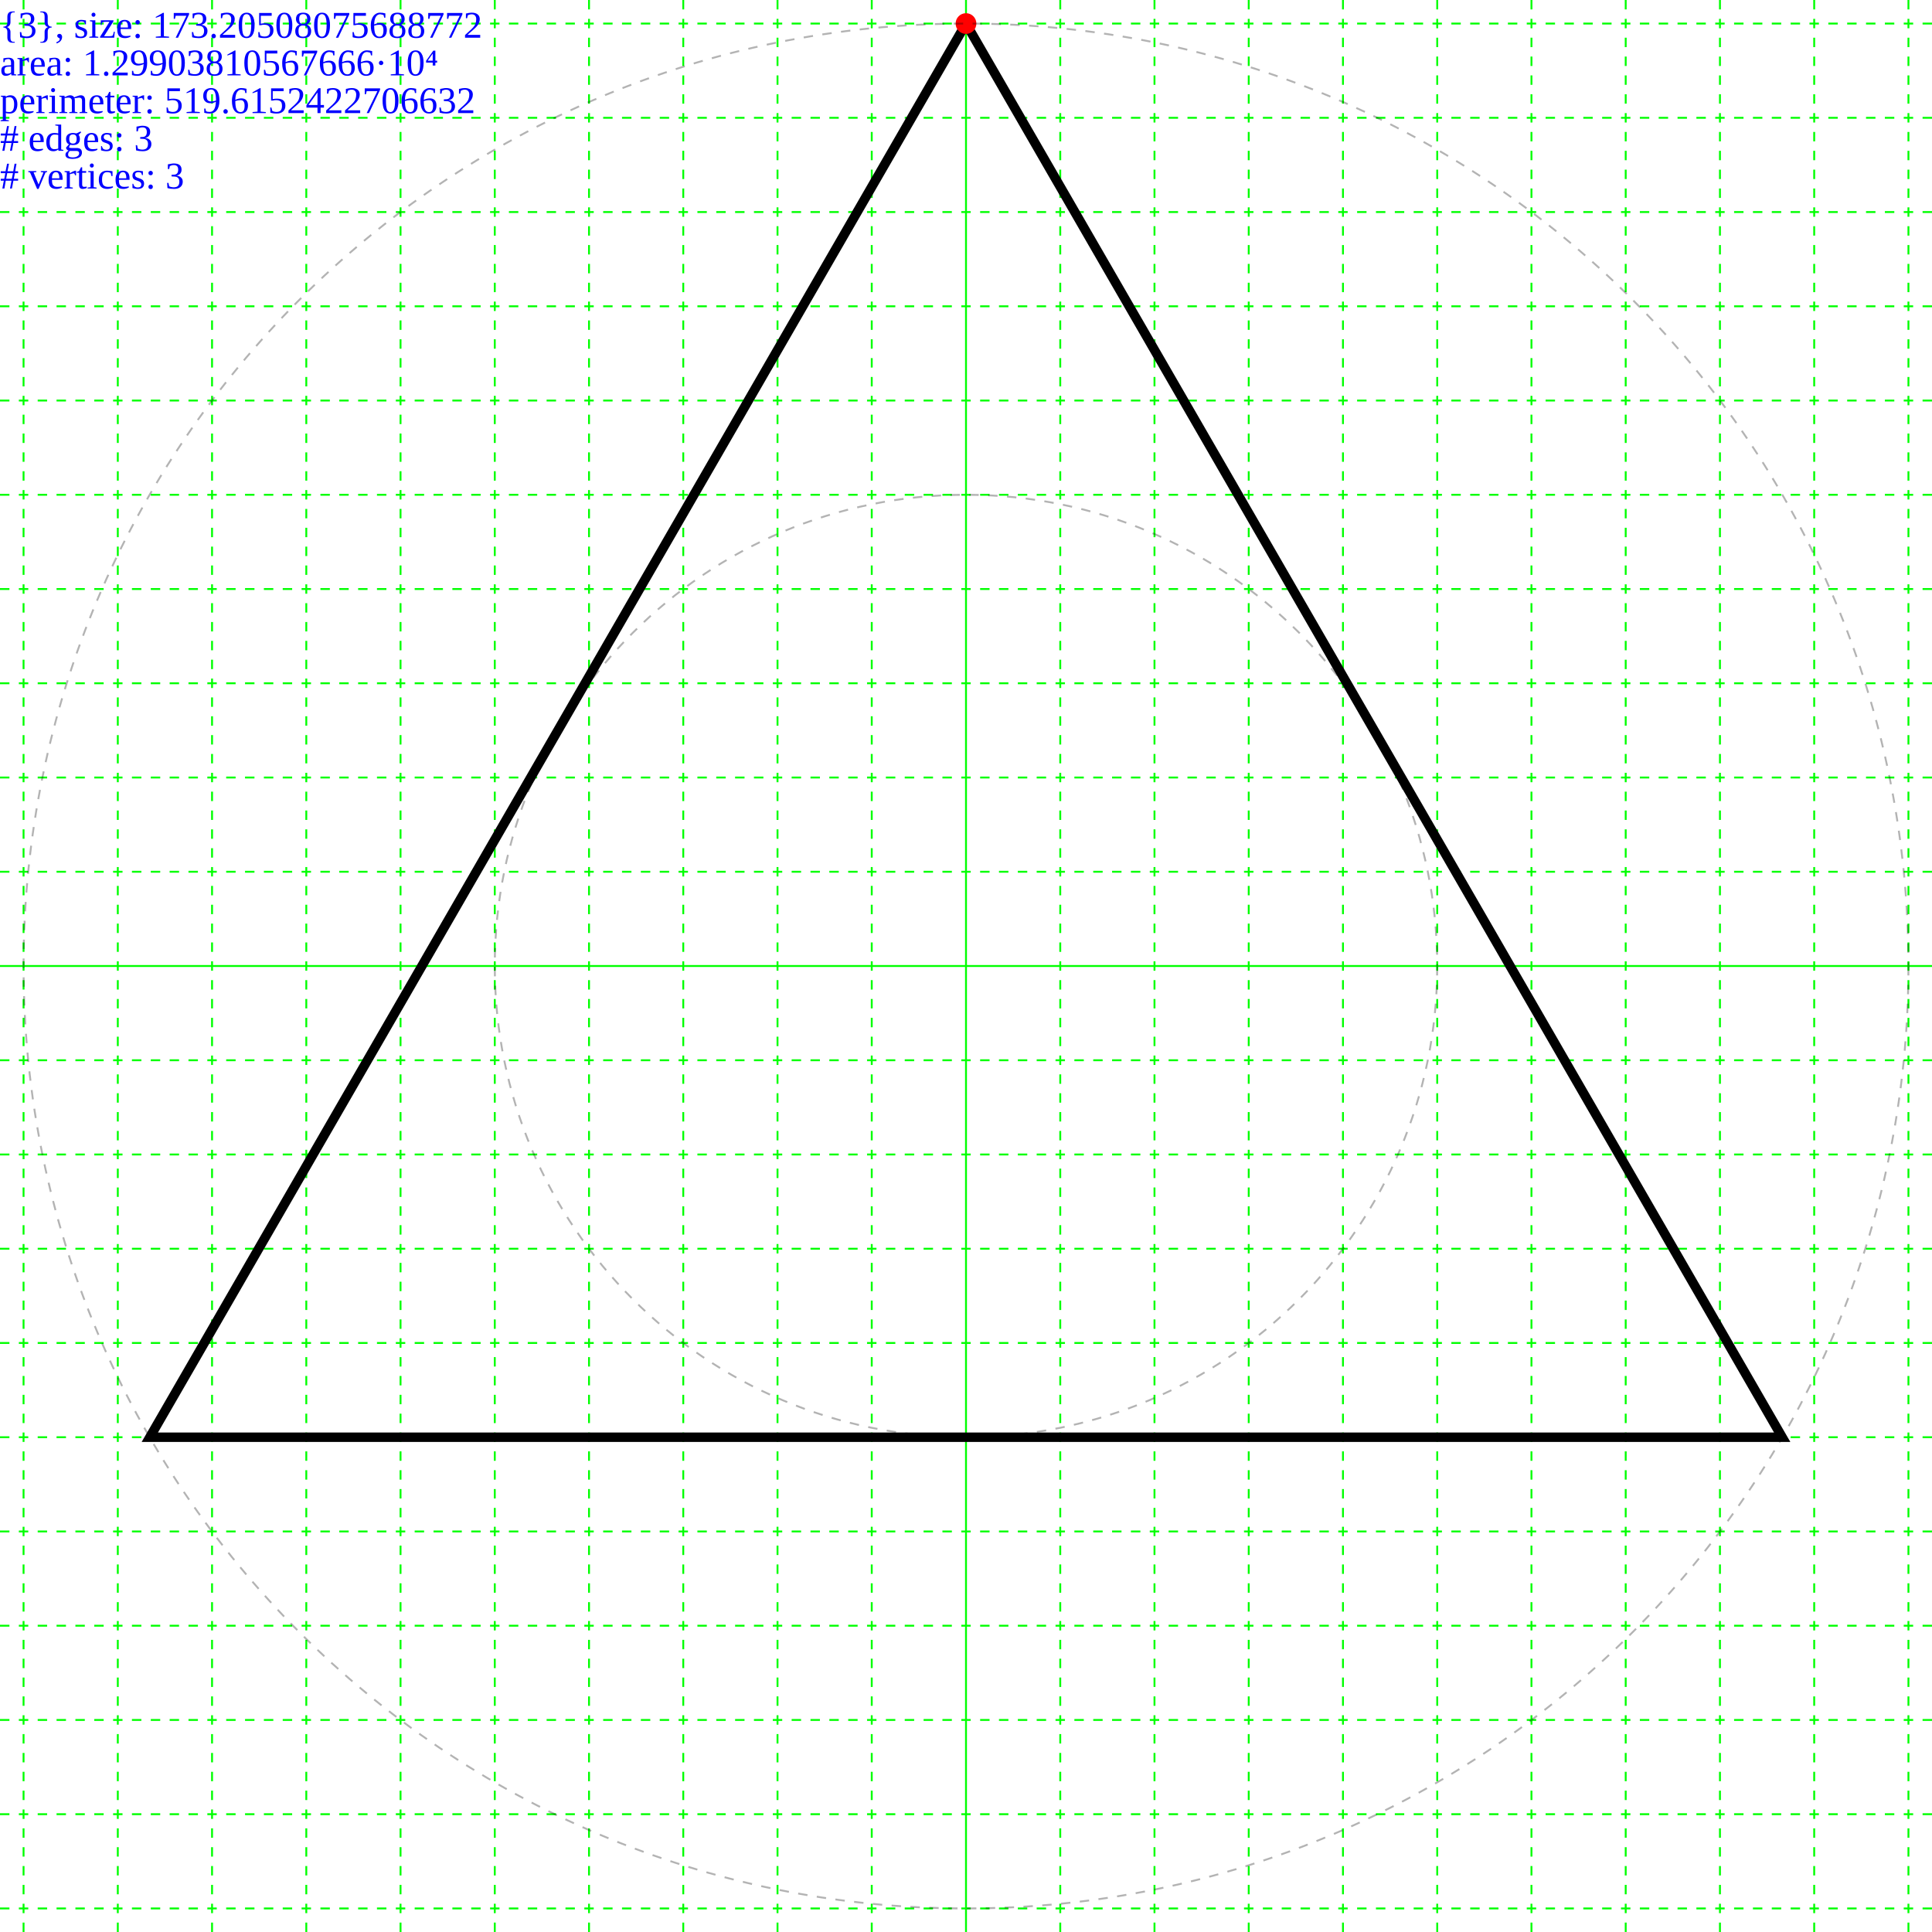
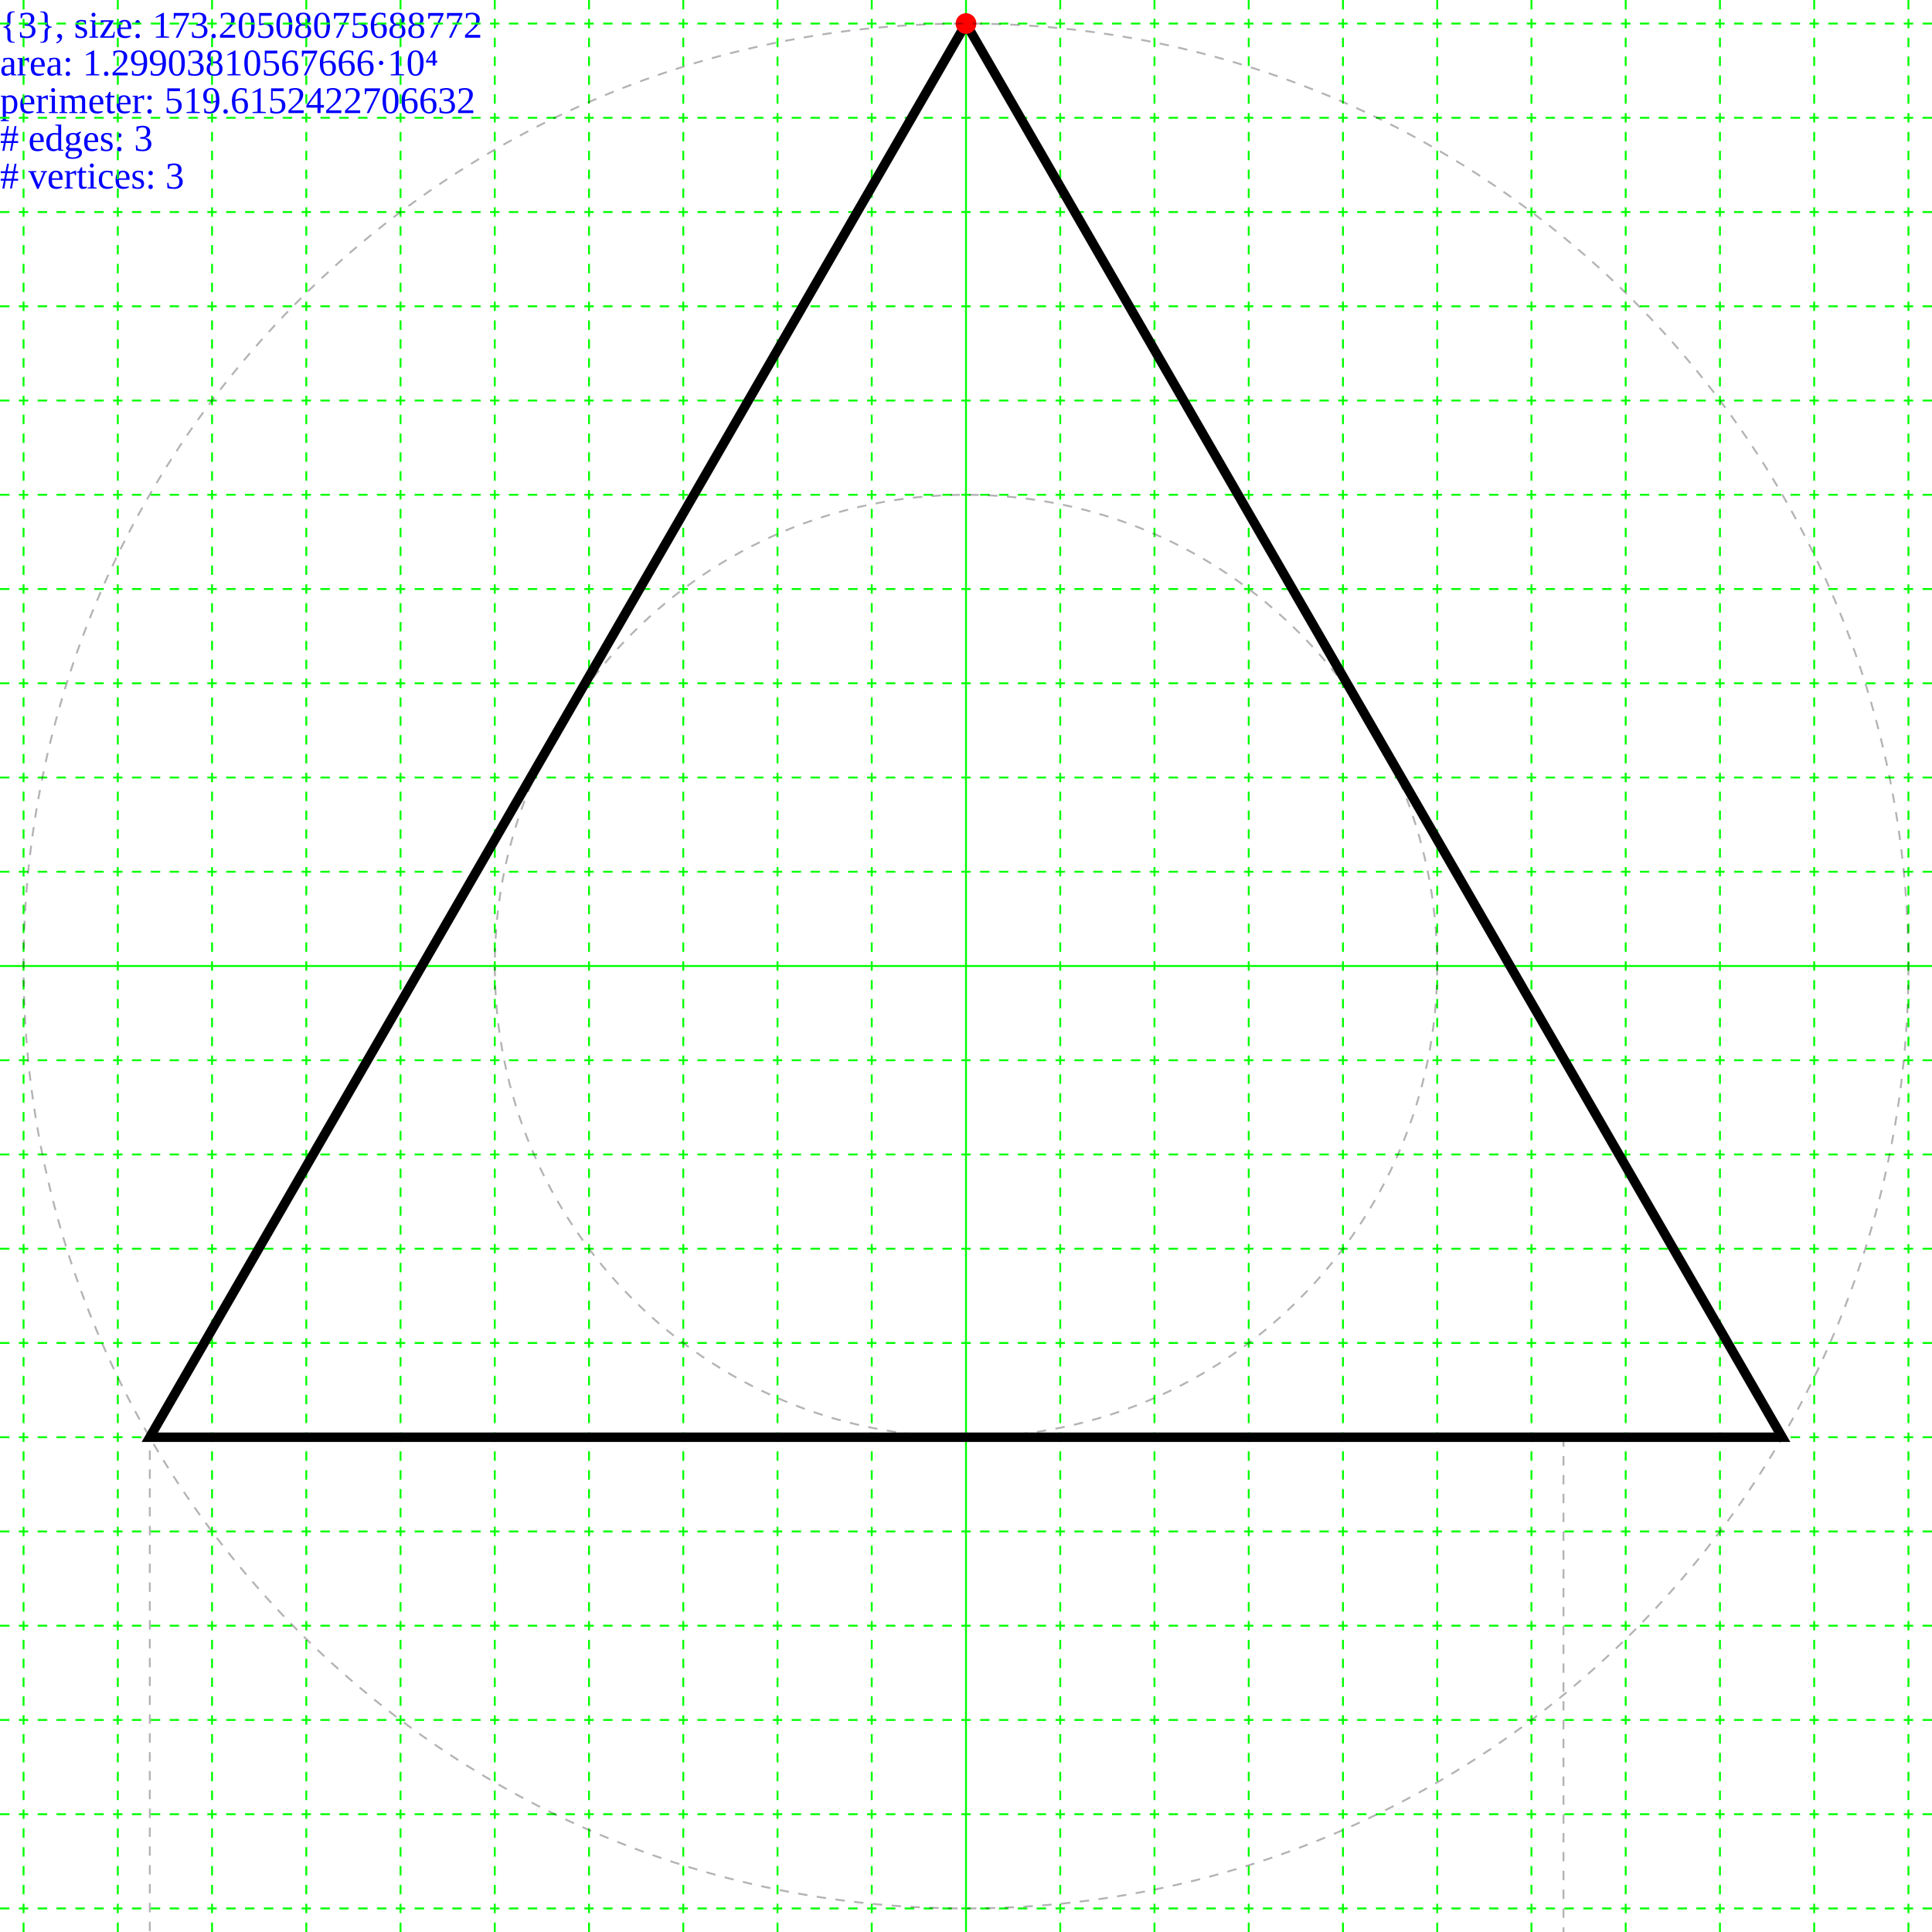
<svg xmlns="http://www.w3.org/2000/svg" height="205.0" width="205.0">
-   <g id="grid">
-     <line stroke="#00ff00" stroke-width="0.2" x1="102.5" x2="102.5" y1="0" y2="205.0" />
-     <line stroke="#00ff00" stroke-dasharray="1,1" stroke-width="0.2" x1="112.5" x2="112.5" y1="0" y2="205" />
-     <line stroke="#00ff00" stroke-dasharray="1,1" stroke-width="0.2" x1="92.5" x2="92.5" y1="0" y2="205" />
-     <line stroke="#00ff00" stroke-dasharray="1,1" stroke-width="0.2" x1="122.5" x2="122.5" y1="0" y2="205" />
-     <line stroke="#00ff00" stroke-dasharray="1,1" stroke-width="0.2" x1="82.5" x2="82.5" y1="0" y2="205" />
-     <line stroke="#00ff00" stroke-dasharray="1,1" stroke-width="0.2" x1="132.5" x2="132.5" y1="0" y2="205" />
-     <line stroke="#00ff00" stroke-dasharray="1,1" stroke-width="0.2" x1="72.5" x2="72.5" y1="0" y2="205" />
-     <line stroke="#00ff00" stroke-dasharray="1,1" stroke-width="0.2" x1="142.5" x2="142.5" y1="0" y2="205" />
-     <line stroke="#00ff00" stroke-dasharray="1,1" stroke-width="0.2" x1="62.5" x2="62.5" y1="0" y2="205" />
-     <line stroke="#00ff00" stroke-dasharray="1,1" stroke-width="0.2" x1="152.5" x2="152.5" y1="0" y2="205" />
-     <line stroke="#00ff00" stroke-dasharray="1,1" stroke-width="0.2" x1="52.5" x2="52.5" y1="0" y2="205" />
-     <line stroke="#00ff00" stroke-dasharray="1,1" stroke-width="0.2" x1="162.5" x2="162.5" y1="0" y2="205" />
-     <line stroke="#00ff00" stroke-dasharray="1,1" stroke-width="0.2" x1="42.5" x2="42.5" y1="0" y2="205" />
-     <line stroke="#00ff00" stroke-dasharray="1,1" stroke-width="0.2" x1="172.5" x2="172.5" y1="0" y2="205" />
-     <line stroke="#00ff00" stroke-dasharray="1,1" stroke-width="0.2" x1="32.5" x2="32.5" y1="0" y2="205" />
-     <line stroke="#00ff00" stroke-dasharray="1,1" stroke-width="0.2" x1="182.5" x2="182.5" y1="0" y2="205" />
-     <line stroke="#00ff00" stroke-dasharray="1,1" stroke-width="0.2" x1="22.5" x2="22.5" y1="0" y2="205" />
-     <line stroke="#00ff00" stroke-dasharray="1,1" stroke-width="0.2" x1="192.5" x2="192.5" y1="0" y2="205" />
-     <line stroke="#00ff00" stroke-dasharray="1,1" stroke-width="0.2" x1="12.5" x2="12.5" y1="0" y2="205" />
-     <line stroke="#00ff00" stroke-dasharray="1,1" stroke-width="0.2" x1="202.5" x2="202.5" y1="0" y2="205" />
-     <line stroke="#00ff00" stroke-dasharray="1,1" stroke-width="0.2" x1="2.5" x2="2.5" y1="0" y2="205" />
-     <line stroke="#00ff00" stroke-dasharray="1,1" stroke-width="0.2" x1="212.5" x2="212.5" y1="0" y2="205" />
-     <line stroke="#00ff00" stroke-dasharray="1,1" stroke-width="0.2" x1="-7.5" x2="-7.5" y1="0" y2="205" />
-     <line stroke="#00ff00" stroke-width="0.2" x1="0" x2="205.0" y1="102.5" y2="102.5" />
-     <line stroke="#00ff00" stroke-dasharray="1,1" stroke-width="0.2" x1="0" x2="205" y1="112.5" y2="112.5" />
-     <line stroke="#00ff00" stroke-dasharray="1,1" stroke-width="0.2" x1="0" x2="205" y1="92.5" y2="92.5" />
-     <line stroke="#00ff00" stroke-dasharray="1,1" stroke-width="0.2" x1="0" x2="205" y1="122.5" y2="122.5" />
-     <line stroke="#00ff00" stroke-dasharray="1,1" stroke-width="0.2" x1="0" x2="205" y1="82.5" y2="82.5" />
-     <line stroke="#00ff00" stroke-dasharray="1,1" stroke-width="0.2" x1="0" x2="205" y1="132.5" y2="132.5" />
-     <line stroke="#00ff00" stroke-dasharray="1,1" stroke-width="0.2" x1="0" x2="205" y1="72.5" y2="72.5" />
-     <line stroke="#00ff00" stroke-dasharray="1,1" stroke-width="0.2" x1="0" x2="205" y1="142.5" y2="142.5" />
-     <line stroke="#00ff00" stroke-dasharray="1,1" stroke-width="0.2" x1="0" x2="205" y1="62.5" y2="62.5" />
-     <line stroke="#00ff00" stroke-dasharray="1,1" stroke-width="0.2" x1="0" x2="205" y1="152.5" y2="152.5" />
-     <line stroke="#00ff00" stroke-dasharray="1,1" stroke-width="0.2" x1="0" x2="205" y1="52.5" y2="52.5" />
-     <line stroke="#00ff00" stroke-dasharray="1,1" stroke-width="0.2" x1="0" x2="205" y1="162.5" y2="162.5" />
-     <line stroke="#00ff00" stroke-dasharray="1,1" stroke-width="0.2" x1="0" x2="205" y1="42.5" y2="42.5" />
-     <line stroke="#00ff00" stroke-dasharray="1,1" stroke-width="0.2" x1="0" x2="205" y1="172.5" y2="172.5" />
-     <line stroke="#00ff00" stroke-dasharray="1,1" stroke-width="0.2" x1="0" x2="205" y1="32.5" y2="32.5" />
-     <line stroke="#00ff00" stroke-dasharray="1,1" stroke-width="0.2" x1="0" x2="205" y1="182.5" y2="182.5" />
-     <line stroke="#00ff00" stroke-dasharray="1,1" stroke-width="0.2" x1="0" x2="205" y1="22.5" y2="22.5" />
-     <line stroke="#00ff00" stroke-dasharray="1,1" stroke-width="0.2" x1="0" x2="205" y1="192.5" y2="192.5" />
-     <line stroke="#00ff00" stroke-dasharray="1,1" stroke-width="0.2" x1="0" x2="205" y1="12.5" y2="12.5" />
-     <line stroke="#00ff00" stroke-dasharray="1,1" stroke-width="0.2" x1="0" x2="205" y1="202.5" y2="202.5" />
-     <line stroke="#00ff00" stroke-dasharray="1,1" stroke-width="0.2" x1="0" x2="205" y1="2.5" y2="2.5" />
-     <line stroke="#00ff00" stroke-dasharray="1,1" stroke-width="0.2" x1="0" x2="205" y1="212.5" y2="212.5" />
-     <line stroke="#00ff00" stroke-dasharray="1,1" stroke-width="0.2" x1="0" x2="205" y1="-7.5" y2="-7.5" />
-     <line stroke="#00ff00" stroke-dasharray="1,1" stroke-width="0.2" x1="0" x2="205" y1="222.5" y2="222.5" />
-     <line stroke="#00ff00" stroke-dasharray="1,1" stroke-width="0.2" x1="0" x2="205" y1="-17.5" y2="-17.5" />
-     <line stroke="#00ff00" stroke-dasharray="1,1" stroke-width="0.2" x1="0" x2="205" y1="232.5" y2="232.5" />
-     <line stroke="#00ff00" stroke-dasharray="1,1" stroke-width="0.2" x1="0" x2="205" y1="-27.5" y2="-27.5" />
-     <line stroke="#00ff00" stroke-dasharray="1,1" stroke-width="0.2" x1="0" x2="205" y1="242.5" y2="242.5" />
-     <line stroke="#00ff00" stroke-dasharray="1,1" stroke-width="0.2" x1="0" x2="205" y1="-37.5" y2="-37.5" />
-     <line stroke="#00ff00" stroke-dasharray="1,1" stroke-width="0.2" x1="0" x2="205" y1="252.5" y2="252.5" />
-     <line stroke="#00ff00" stroke-dasharray="1,1" stroke-width="0.2" x1="0" x2="205" y1="-47.5" y2="-47.5" />
-     <line stroke="#00ff00" stroke-dasharray="1,1" stroke-width="0.2" x1="0" x2="205" y1="262.5" y2="262.5" />
-     <line stroke="#00ff00" stroke-dasharray="1,1" stroke-width="0.2" x1="0" x2="205" y1="-57.5" y2="-57.5" />
-     <line stroke="#00ff00" stroke-dasharray="1,1" stroke-width="0.2" x1="0" x2="205" y1="272.5" y2="272.5" />
-     <line stroke="#00ff00" stroke-dasharray="1,1" stroke-width="0.2" x1="0" x2="205" y1="-67.5" y2="-67.5" />
-     <line stroke="#00ff00" stroke-dasharray="1,1" stroke-width="0.2" x1="0" x2="205" y1="282.5" y2="282.5" />
-     <line stroke="#00ff00" stroke-dasharray="1,1" stroke-width="0.2" x1="0" x2="205" y1="-77.5" y2="-77.5" />
-     <line stroke="#00ff00" stroke-dasharray="1,1" stroke-width="0.2" x1="0" x2="205" y1="292.5" y2="292.5" />
-     <line stroke="#00ff00" stroke-dasharray="1,1" stroke-width="0.2" x1="0" x2="205" y1="-87.5" y2="-87.5" />
-     <line stroke="#00ff00" stroke-dasharray="1,1" stroke-width="0.2" x1="0" x2="205" y1="302.5" y2="302.5" />
-     <line stroke="#00ff00" stroke-dasharray="1,1" stroke-width="0.2" x1="0" x2="205" y1="-97.5" y2="-97.5" />
-     <line stroke="#00ff00" stroke-dasharray="1,1" stroke-width="0.2" x1="0" x2="205" y1="312.5" y2="312.5" />
-     <line stroke="#00ff00" stroke-dasharray="1,1" stroke-width="0.2" x1="0" x2="205" y1="-107.5" y2="-107.5" />
-   </g>
  <g>
    <text fill="blue" font-size="4.0" id="info" x="0" y="0">
      <tspan dy="4.0" x="0">{3}, size: 173.20508075688772</tspan>
      <tspan dy="4.0" x="0">area: 1.29903810567666·10⁴</tspan>
      <tspan dy="4.0" x="0">perimeter: 519.6152422706632</tspan>
      <tspan dy="4.0" x="0"># edges: 3</tspan>
      <tspan dy="4.0" x="0"># vertices: 3</tspan>
    </text>
  </g>
-   <g>
-     <polygon fill="none" points="102.5,2.5 189.103,152.5 15.897,152.5" stroke="black" stroke-width="1" />
-     <circle cx="102.5" cy="2.5" fill="#ff0000" r="1.1" />
-     <circle cx="102.5" cy="102.5" fill="none" r="50" stroke="black" stroke-dasharray="1,1" stroke-opacity="0.3" stroke-width="0.2" />
-     <circle cx="102.5" cy="102.5" fill="none" r="100" stroke="black" stroke-dasharray="1,1" stroke-opacity="0.3" stroke-width="0.2" />
+   <g transform="translate(102.5,102.5)">
+     <g id="grid">
+       <line stroke="#00ff00" stroke-width="0.2" x1="0" x2="0" y1="-102.5" y2="102.5" />
+       <line stroke="#00ff00" stroke-dasharray="1,1" stroke-width="0.2" x1="10.0" x2="10.0" y1="-102.5" y2="102.5" />
+       <line stroke="#00ff00" stroke-dasharray="1,1" stroke-width="0.2" x1="-10.0" x2="-10.0" y1="-102.5" y2="102.5" />
+       <line stroke="#00ff00" stroke-dasharray="1,1" stroke-width="0.2" x1="20.0" x2="20.0" y1="-102.5" y2="102.5" />
+       <line stroke="#00ff00" stroke-dasharray="1,1" stroke-width="0.2" x1="-20.0" x2="-20.0" y1="-102.5" y2="102.5" />
+       <line stroke="#00ff00" stroke-dasharray="1,1" stroke-width="0.2" x1="30.0" x2="30.0" y1="-102.5" y2="102.5" />
+       <line stroke="#00ff00" stroke-dasharray="1,1" stroke-width="0.2" x1="-30.0" x2="-30.0" y1="-102.5" y2="102.5" />
+       <line stroke="#00ff00" stroke-dasharray="1,1" stroke-width="0.2" x1="40.0" x2="40.0" y1="-102.5" y2="102.5" />
+       <line stroke="#00ff00" stroke-dasharray="1,1" stroke-width="0.2" x1="-40.0" x2="-40.0" y1="-102.5" y2="102.5" />
+       <line stroke="#00ff00" stroke-dasharray="1,1" stroke-width="0.2" x1="50.0" x2="50.0" y1="-102.5" y2="102.5" />
+       <line stroke="#00ff00" stroke-dasharray="1,1" stroke-width="0.2" x1="-50.0" x2="-50.0" y1="-102.5" y2="102.5" />
+       <line stroke="#00ff00" stroke-dasharray="1,1" stroke-width="0.2" x1="60.0" x2="60.0" y1="-102.5" y2="102.5" />
+       <line stroke="#00ff00" stroke-dasharray="1,1" stroke-width="0.2" x1="-60.0" x2="-60.0" y1="-102.5" y2="102.5" />
+       <line stroke="#00ff00" stroke-dasharray="1,1" stroke-width="0.2" x1="70.0" x2="70.0" y1="-102.5" y2="102.5" />
+       <line stroke="#00ff00" stroke-dasharray="1,1" stroke-width="0.2" x1="-70.0" x2="-70.0" y1="-102.5" y2="102.5" />
+       <line stroke="#00ff00" stroke-dasharray="1,1" stroke-width="0.2" x1="80.0" x2="80.0" y1="-102.5" y2="102.5" />
+       <line stroke="#00ff00" stroke-dasharray="1,1" stroke-width="0.2" x1="-80.0" x2="-80.0" y1="-102.5" y2="102.5" />
+       <line stroke="#00ff00" stroke-dasharray="1,1" stroke-width="0.2" x1="90.0" x2="90.0" y1="-102.5" y2="102.5" />
+       <line stroke="#00ff00" stroke-dasharray="1,1" stroke-width="0.2" x1="-90.0" x2="-90.0" y1="-102.5" y2="102.5" />
+       <line stroke="#00ff00" stroke-dasharray="1,1" stroke-width="0.2" x1="100.0" x2="100.0" y1="-102.5" y2="102.5" />
+       <line stroke="#00ff00" stroke-dasharray="1,1" stroke-width="0.2" x1="-100.0" x2="-100.0" y1="-102.5" y2="102.5" />
+       <line stroke="#00ff00" stroke-dasharray="1,1" stroke-width="0.2" x1="110.0" x2="110.0" y1="-102.5" y2="102.5" />
+       <line stroke="#00ff00" stroke-dasharray="1,1" stroke-width="0.2" x1="-110.0" x2="-110.0" y1="-102.5" y2="102.5" />
+       <line stroke="#00ff00" stroke-width="0.2" x1="-102.5" x2="102.5" y1="0" y2="0" />
+       <line stroke="#00ff00" stroke-dasharray="1,1" stroke-width="0.2" x1="-102.5" x2="102.5" y1="10.0" y2="10.0" />
+       <line stroke="#00ff00" stroke-dasharray="1,1" stroke-width="0.2" x1="-102.5" x2="102.5" y1="-10.0" y2="-10.0" />
+       <line stroke="#00ff00" stroke-dasharray="1,1" stroke-width="0.2" x1="-102.5" x2="102.5" y1="20.0" y2="20.0" />
+       <line stroke="#00ff00" stroke-dasharray="1,1" stroke-width="0.2" x1="-102.5" x2="102.5" y1="-20.0" y2="-20.0" />
+       <line stroke="#00ff00" stroke-dasharray="1,1" stroke-width="0.2" x1="-102.5" x2="102.5" y1="30.0" y2="30.0" />
+       <line stroke="#00ff00" stroke-dasharray="1,1" stroke-width="0.2" x1="-102.5" x2="102.5" y1="-30.0" y2="-30.0" />
+       <line stroke="#00ff00" stroke-dasharray="1,1" stroke-width="0.2" x1="-102.5" x2="102.5" y1="40.0" y2="40.0" />
+       <line stroke="#00ff00" stroke-dasharray="1,1" stroke-width="0.2" x1="-102.5" x2="102.5" y1="-40.0" y2="-40.0" />
+       <line stroke="#00ff00" stroke-dasharray="1,1" stroke-width="0.2" x1="-102.5" x2="102.5" y1="50.0" y2="50.0" />
+       <line stroke="#00ff00" stroke-dasharray="1,1" stroke-width="0.2" x1="-102.5" x2="102.5" y1="-50.0" y2="-50.0" />
+       <line stroke="#00ff00" stroke-dasharray="1,1" stroke-width="0.2" x1="-102.5" x2="102.5" y1="60.0" y2="60.0" />
+       <line stroke="#00ff00" stroke-dasharray="1,1" stroke-width="0.2" x1="-102.5" x2="102.5" y1="-60.0" y2="-60.0" />
+       <line stroke="#00ff00" stroke-dasharray="1,1" stroke-width="0.2" x1="-102.5" x2="102.5" y1="70.0" y2="70.0" />
+       <line stroke="#00ff00" stroke-dasharray="1,1" stroke-width="0.2" x1="-102.5" x2="102.5" y1="-70.0" y2="-70.0" />
+       <line stroke="#00ff00" stroke-dasharray="1,1" stroke-width="0.2" x1="-102.5" x2="102.5" y1="80.0" y2="80.0" />
+       <line stroke="#00ff00" stroke-dasharray="1,1" stroke-width="0.2" x1="-102.5" x2="102.5" y1="-80.0" y2="-80.0" />
+       <line stroke="#00ff00" stroke-dasharray="1,1" stroke-width="0.2" x1="-102.5" x2="102.5" y1="90.0" y2="90.0" />
+       <line stroke="#00ff00" stroke-dasharray="1,1" stroke-width="0.2" x1="-102.5" x2="102.5" y1="-90.0" y2="-90.0" />
+       <line stroke="#00ff00" stroke-dasharray="1,1" stroke-width="0.2" x1="-102.5" x2="102.5" y1="100.0" y2="100.0" />
+       <line stroke="#00ff00" stroke-dasharray="1,1" stroke-width="0.2" x1="-102.5" x2="102.5" y1="-100.0" y2="-100.0" />
+       <line stroke="#00ff00" stroke-dasharray="1,1" stroke-width="0.2" x1="-102.5" x2="102.5" y1="110.0" y2="110.0" />
+       <line stroke="#00ff00" stroke-dasharray="1,1" stroke-width="0.2" x1="-102.5" x2="102.5" y1="-110.0" y2="-110.0" />
+       <line stroke="#00ff00" stroke-dasharray="1,1" stroke-width="0.2" x1="-102.5" x2="102.5" y1="120.0" y2="120.0" />
+       <line stroke="#00ff00" stroke-dasharray="1,1" stroke-width="0.2" x1="-102.5" x2="102.5" y1="-120.0" y2="-120.0" />
+       <line stroke="#00ff00" stroke-dasharray="1,1" stroke-width="0.2" x1="-102.5" x2="102.5" y1="130.0" y2="130.0" />
+       <line stroke="#00ff00" stroke-dasharray="1,1" stroke-width="0.2" x1="-102.5" x2="102.5" y1="-130.0" y2="-130.0" />
+       <line stroke="#00ff00" stroke-dasharray="1,1" stroke-width="0.2" x1="-102.5" x2="102.5" y1="140.0" y2="140.0" />
+       <line stroke="#00ff00" stroke-dasharray="1,1" stroke-width="0.2" x1="-102.5" x2="102.5" y1="-140.0" y2="-140.0" />
+       <line stroke="#00ff00" stroke-dasharray="1,1" stroke-width="0.2" x1="-102.5" x2="102.5" y1="150.0" y2="150.0" />
+       <line stroke="#00ff00" stroke-dasharray="1,1" stroke-width="0.2" x1="-102.5" x2="102.5" y1="-150.0" y2="-150.0" />
+       <line stroke="#00ff00" stroke-dasharray="1,1" stroke-width="0.2" x1="-102.5" x2="102.5" y1="160.0" y2="160.0" />
+       <line stroke="#00ff00" stroke-dasharray="1,1" stroke-width="0.2" x1="-102.5" x2="102.5" y1="-160.0" y2="-160.0" />
+       <line stroke="#00ff00" stroke-dasharray="1,1" stroke-width="0.2" x1="-102.5" x2="102.5" y1="170.0" y2="170.0" />
+       <line stroke="#00ff00" stroke-dasharray="1,1" stroke-width="0.2" x1="-102.5" x2="102.5" y1="-170.0" y2="-170.0" />
+       <line stroke="#00ff00" stroke-dasharray="1,1" stroke-width="0.2" x1="-102.5" x2="102.5" y1="180.0" y2="180.0" />
+       <line stroke="#00ff00" stroke-dasharray="1,1" stroke-width="0.2" x1="-102.5" x2="102.5" y1="-180.0" y2="-180.0" />
+       <line stroke="#00ff00" stroke-dasharray="1,1" stroke-width="0.2" x1="-102.5" x2="102.5" y1="190.0" y2="190.0" />
+       <line stroke="#00ff00" stroke-dasharray="1,1" stroke-width="0.2" x1="-102.5" x2="102.5" y1="-190.0" y2="-190.0" />
+       <line stroke="#00ff00" stroke-dasharray="1,1" stroke-width="0.2" x1="-102.5" x2="102.5" y1="200.0" y2="200.0" />
+       <line stroke="#00ff00" stroke-dasharray="1,1" stroke-width="0.2" x1="-102.5" x2="102.5" y1="-200.0" y2="-200.0" />
+       <line stroke="#00ff00" stroke-dasharray="1,1" stroke-width="0.2" x1="-102.5" x2="102.5" y1="210.0" y2="210.0" />
+       <line stroke="#00ff00" stroke-dasharray="1,1" stroke-width="0.2" x1="-102.5" x2="102.5" y1="-210.0" y2="-210.0" />
+     </g>
+     <g>
+       <polygon fill="none" points="6.123233995736767E-15,-100 86.603,50 -86.603,50" stroke="black" stroke-width="1" />
+       <circle cx="6.123233995736767E-15" cy="-100" fill="#ff0000" r="1.1" />
+       <circle fill="none" r="50" stroke="black" stroke-dasharray="1,1" stroke-opacity="0.3" stroke-width="0.2" />
+       <circle fill="none" r="100" stroke="black" stroke-dasharray="1,1" stroke-opacity="0.3" stroke-width="0.2" />
+       <rect fill="none" height="173.205" stroke="black" stroke-dasharray="1,1" stroke-opacity="0.3" stroke-width="0.2" width="150" x="-86.603" y="50" />
+     </g>
  </g>
</svg>
